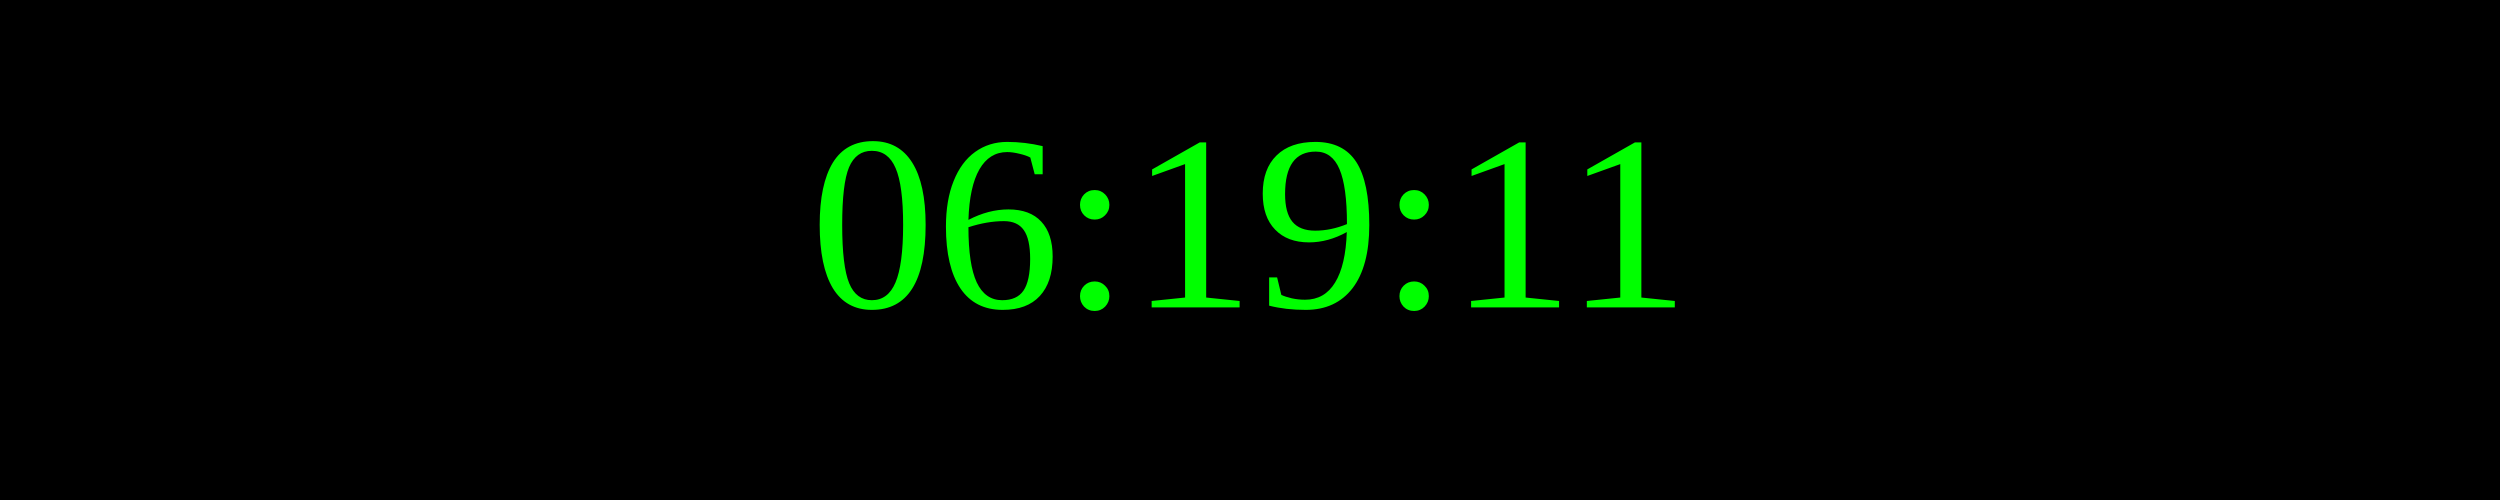
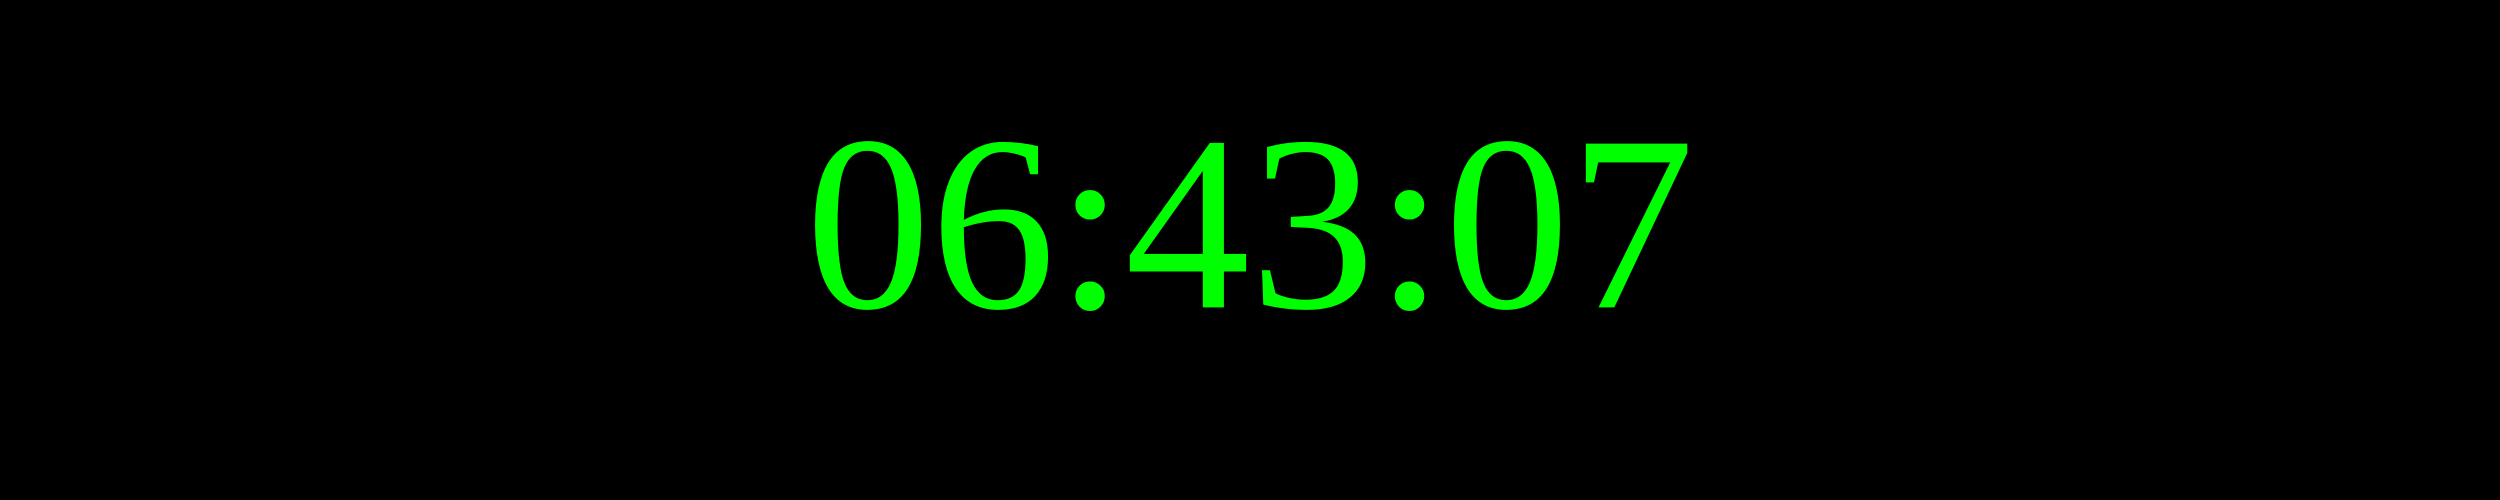
<svg xmlns="http://www.w3.org/2000/svg" width="250" height="50">
  <rect width="100%" height="100%" fill="black" />
  <text x="50%" y="50%" font-size="25" fill="lime" text-anchor="middle" dominant-baseline="middle">
- 06:19:11
+ 06:43:07
</text>
</svg>
